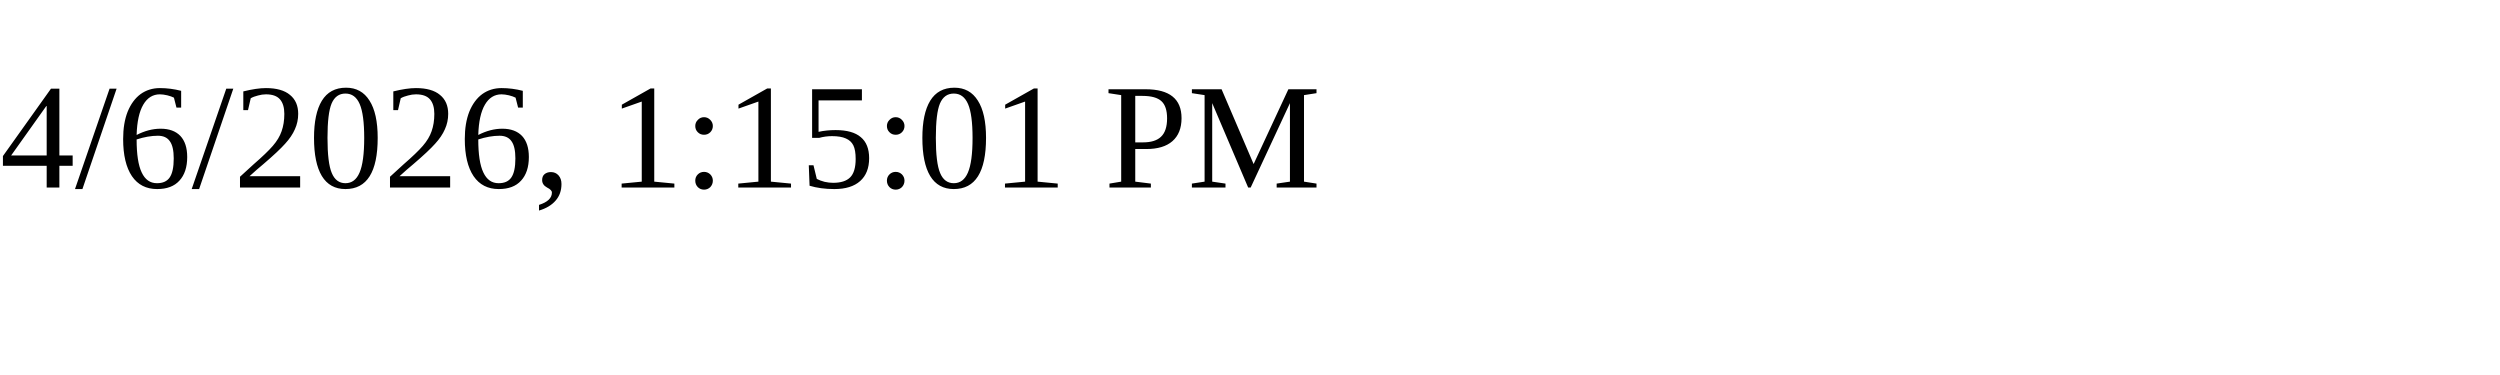
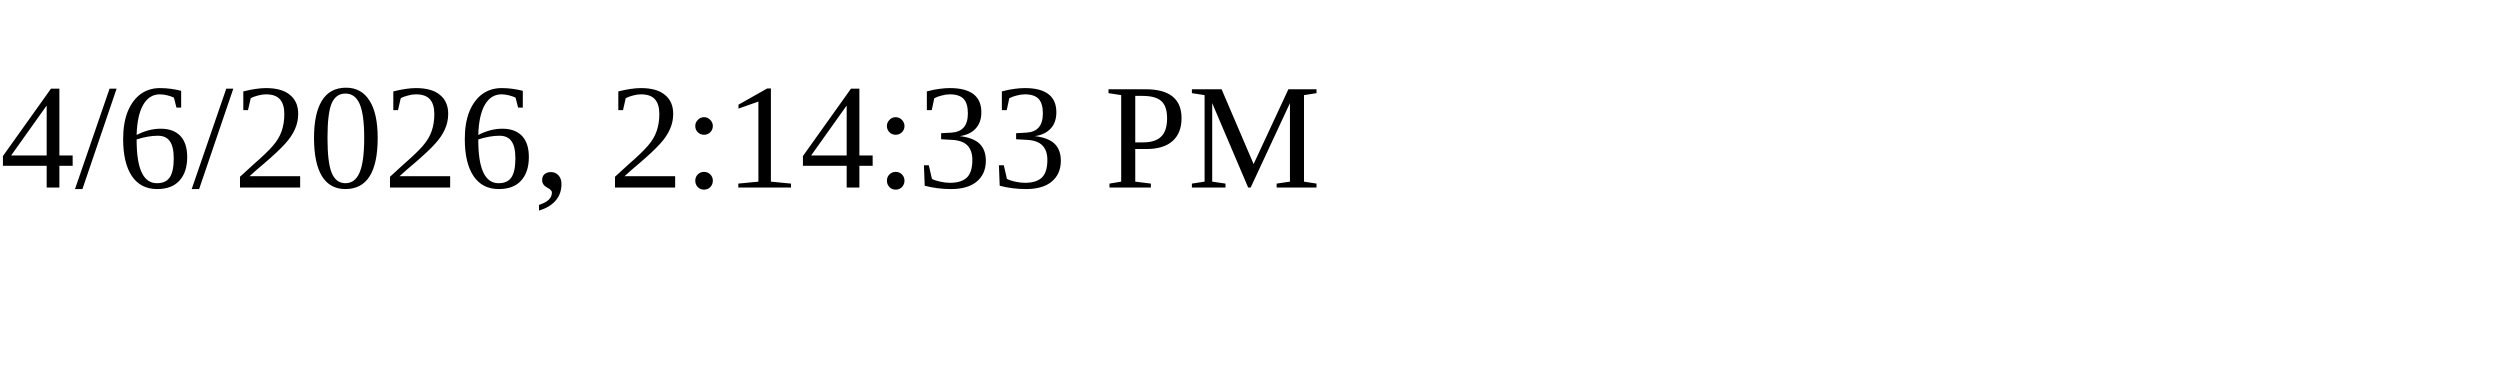
<svg xmlns="http://www.w3.org/2000/svg" height="30" width="200">
-   <text x="0" y="15">4/6/2026, 1:15:01 PM</text>
+   <text x="0" y="15">4/6/2026, 2:14:33 PM</text>
</svg>
